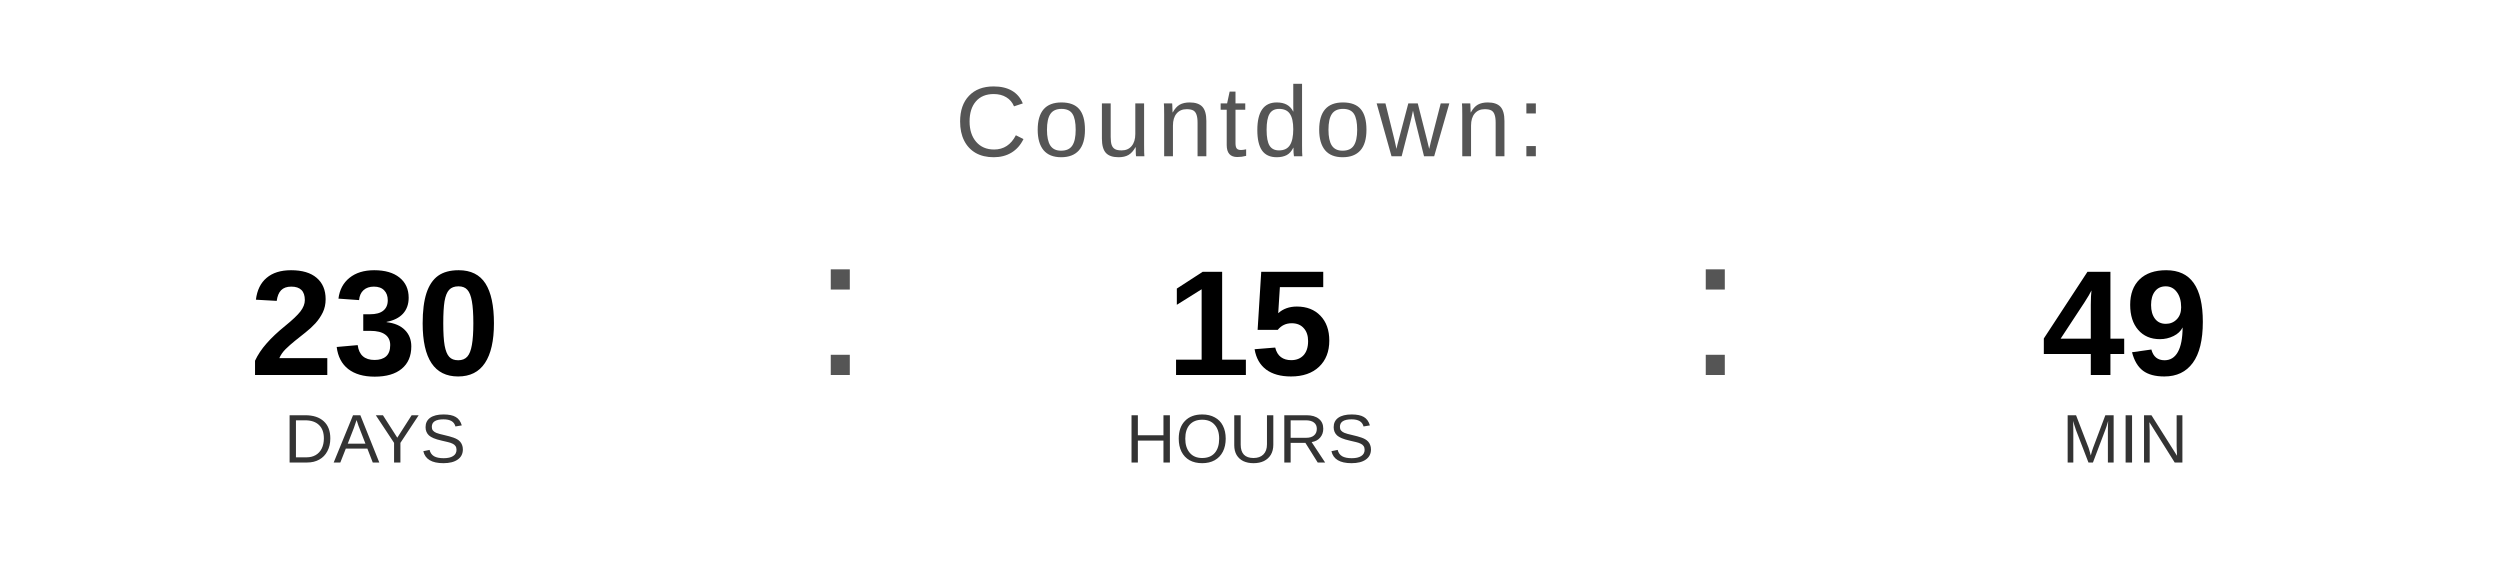
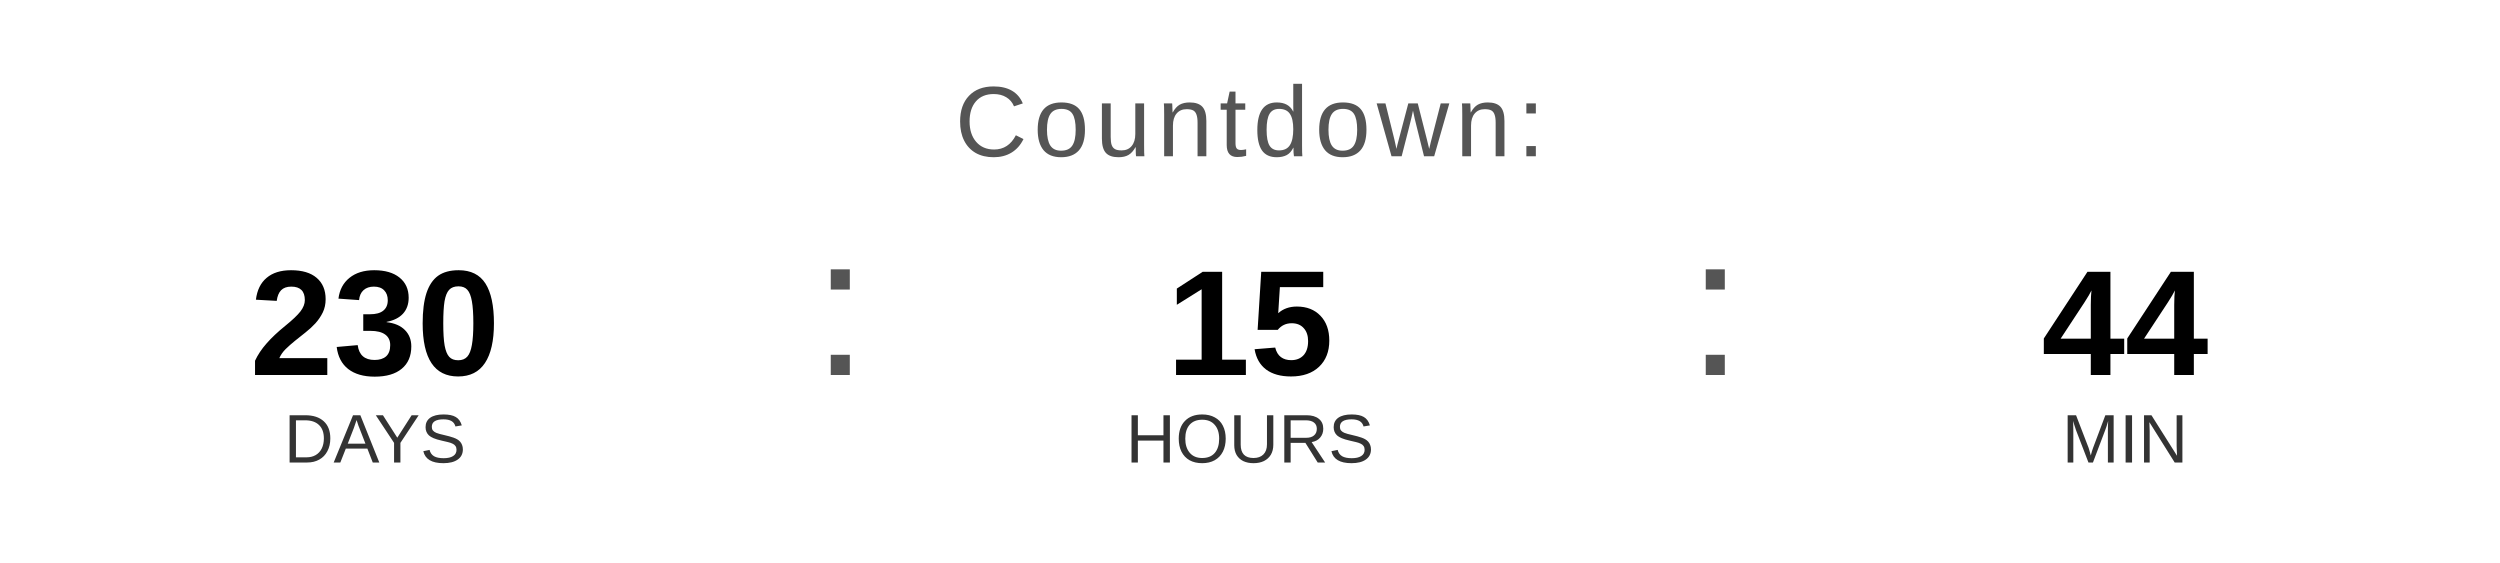
<svg xmlns="http://www.w3.org/2000/svg" width="400" height="90" viewBox="0 0 400 90">
  <text x="200" y="25" font-family="Arial, Helvetica, sans-serif" font-size="16" fill="#555555" text-anchor="middle" letter-spacing="1">
    Countdown:
  </text>
  <text x="60" y="60" font-family="Arial, Helvetica, sans-serif" font-size="24" font-weight="bold" fill="#000000" text-anchor="middle">230</text>
  <text x="60" y="74" font-family="Arial, Helvetica, sans-serif" font-size="11" fill="#333333" text-anchor="middle">DAYS</text>
  <text x="130" y="60" font-family="Arial, sans-serif" font-size="32" fill="#555555">:</text>
  <text x="200" y="60" font-family="Arial, Helvetica, sans-serif" font-size="24" font-weight="bold" fill="#000000" text-anchor="middle">15</text>
  <text x="200" y="74" font-family="Arial, Helvetica, sans-serif" font-size="11" fill="#333333" text-anchor="middle">HOURS</text>
  <text x="270" y="60" font-family="Arial, sans-serif" font-size="32" fill="#555555">:</text>
-   <text x="340" y="60" font-family="Arial, Helvetica, sans-serif" font-size="24" font-weight="bold" fill="#000000" text-anchor="middle">49</text>
+   <text x="340" y="60" font-family="Arial, Helvetica, sans-serif" font-size="24" font-weight="bold" fill="#000000" text-anchor="middle">44</text>
  <text x="340" y="74" font-family="Arial, Helvetica, sans-serif" font-size="11" fill="#333333" text-anchor="middle">MIN</text>
</svg>
